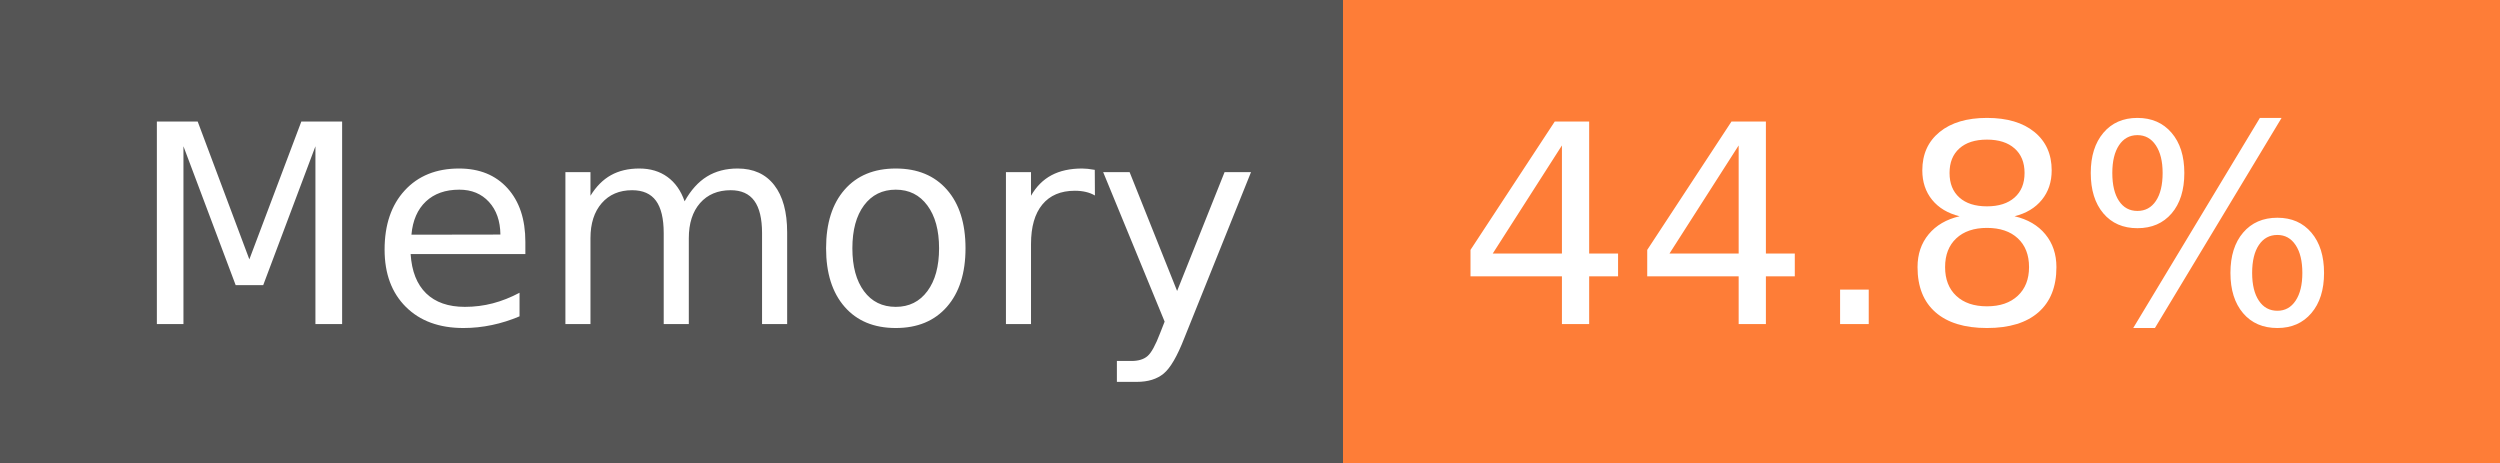
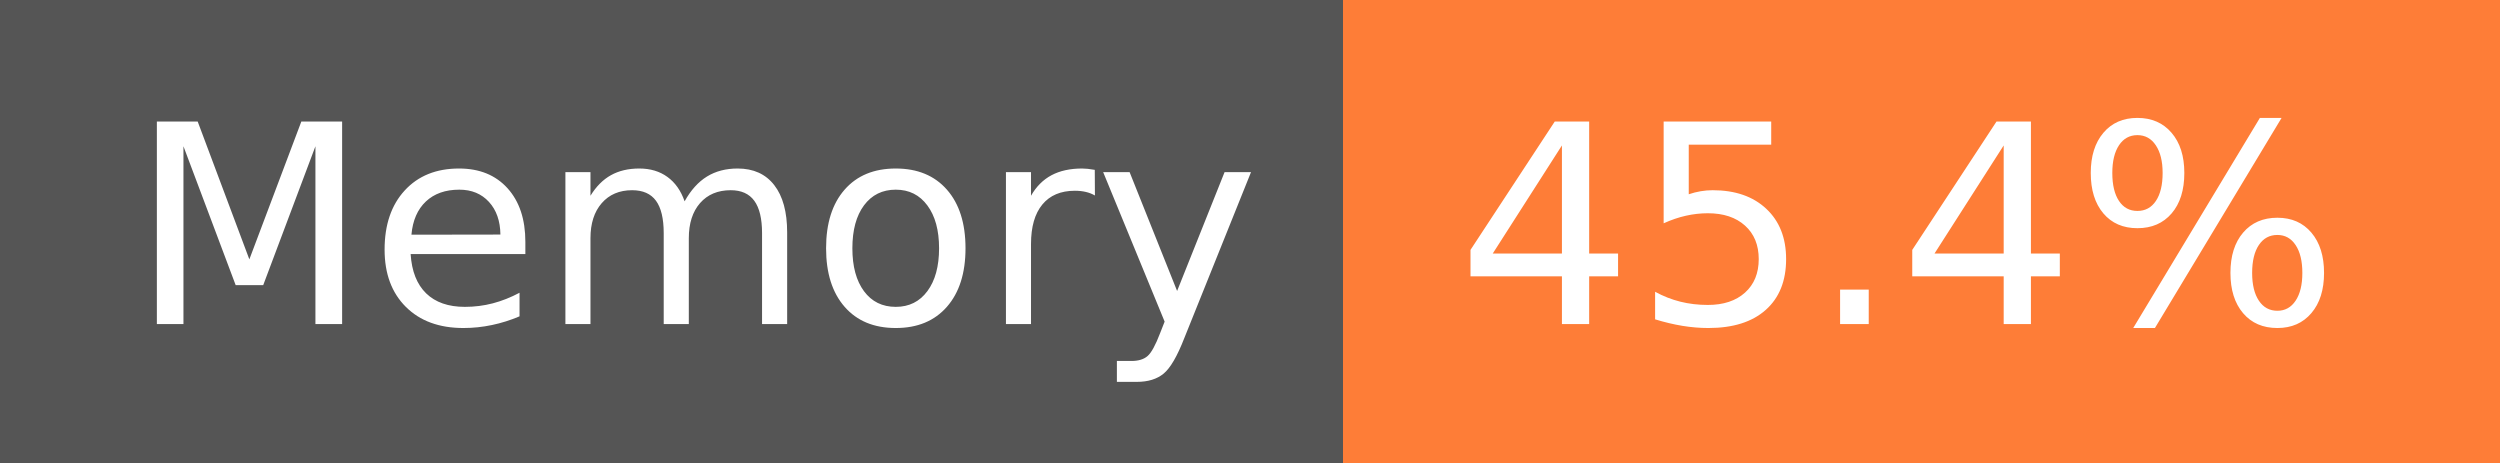
- <svg xmlns="http://www.w3.org/2000/svg" width="108" height="20" role="img" aria-label="Memory: 44.8%">
+ <svg xmlns="http://www.w3.org/2000/svg" width="108" height="20" role="img" aria-label="Memory: 45.4%">
  <g shape-rendering="crispEdges">
    <rect width="58" height="20" fill="#555" />
    <rect x="58" width="50" height="20" fill="#fe7d37" />
  </g>
  <g fill="#fff" text-anchor="middle" font-family="Verdana,Geneva,DejaVu Sans,sans-serif" text-rendering="geometricPrecision" font-size="120">
    <text x="300" y="140" transform="scale(.1)" fill="#fff" textLength="466">Memory</text>
-     <text x="820" y="140" transform="scale(.1)" fill="#fff" textLength="390">44.8%</text>
+     <text x="820" y="140" transform="scale(.1)" fill="#fff" textLength="390">45.4%</text>
  </g>
</svg>
